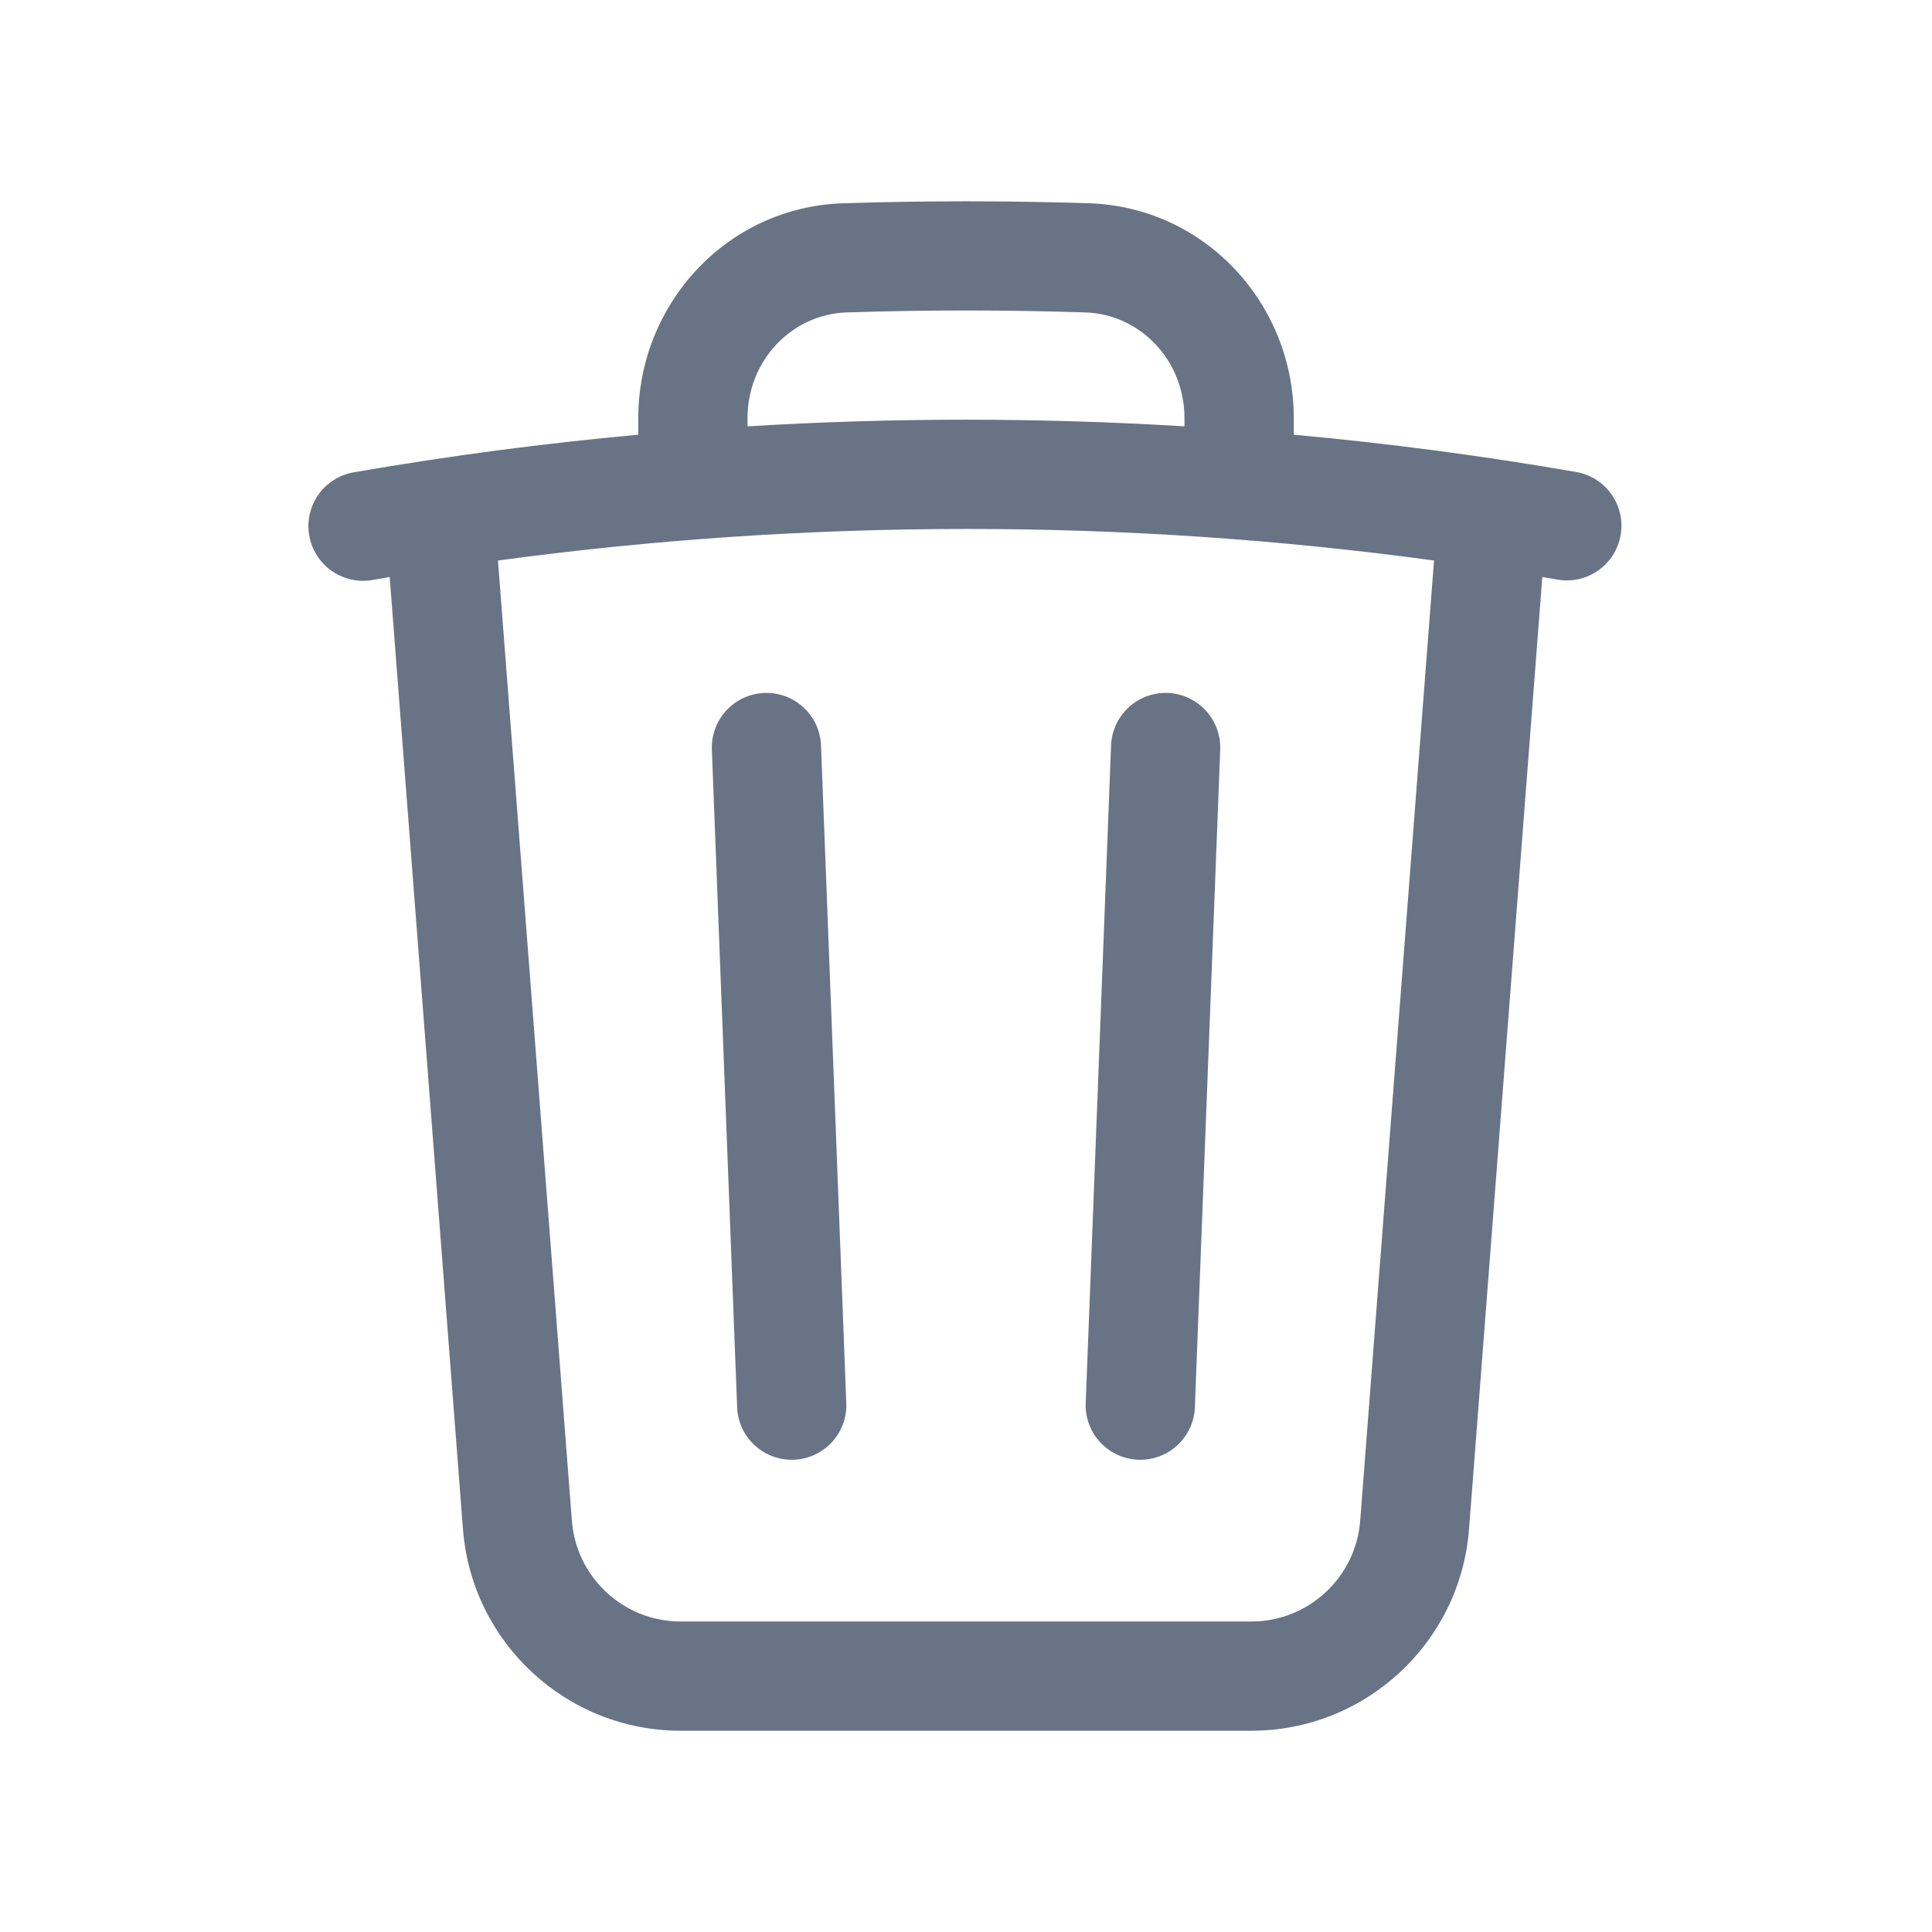
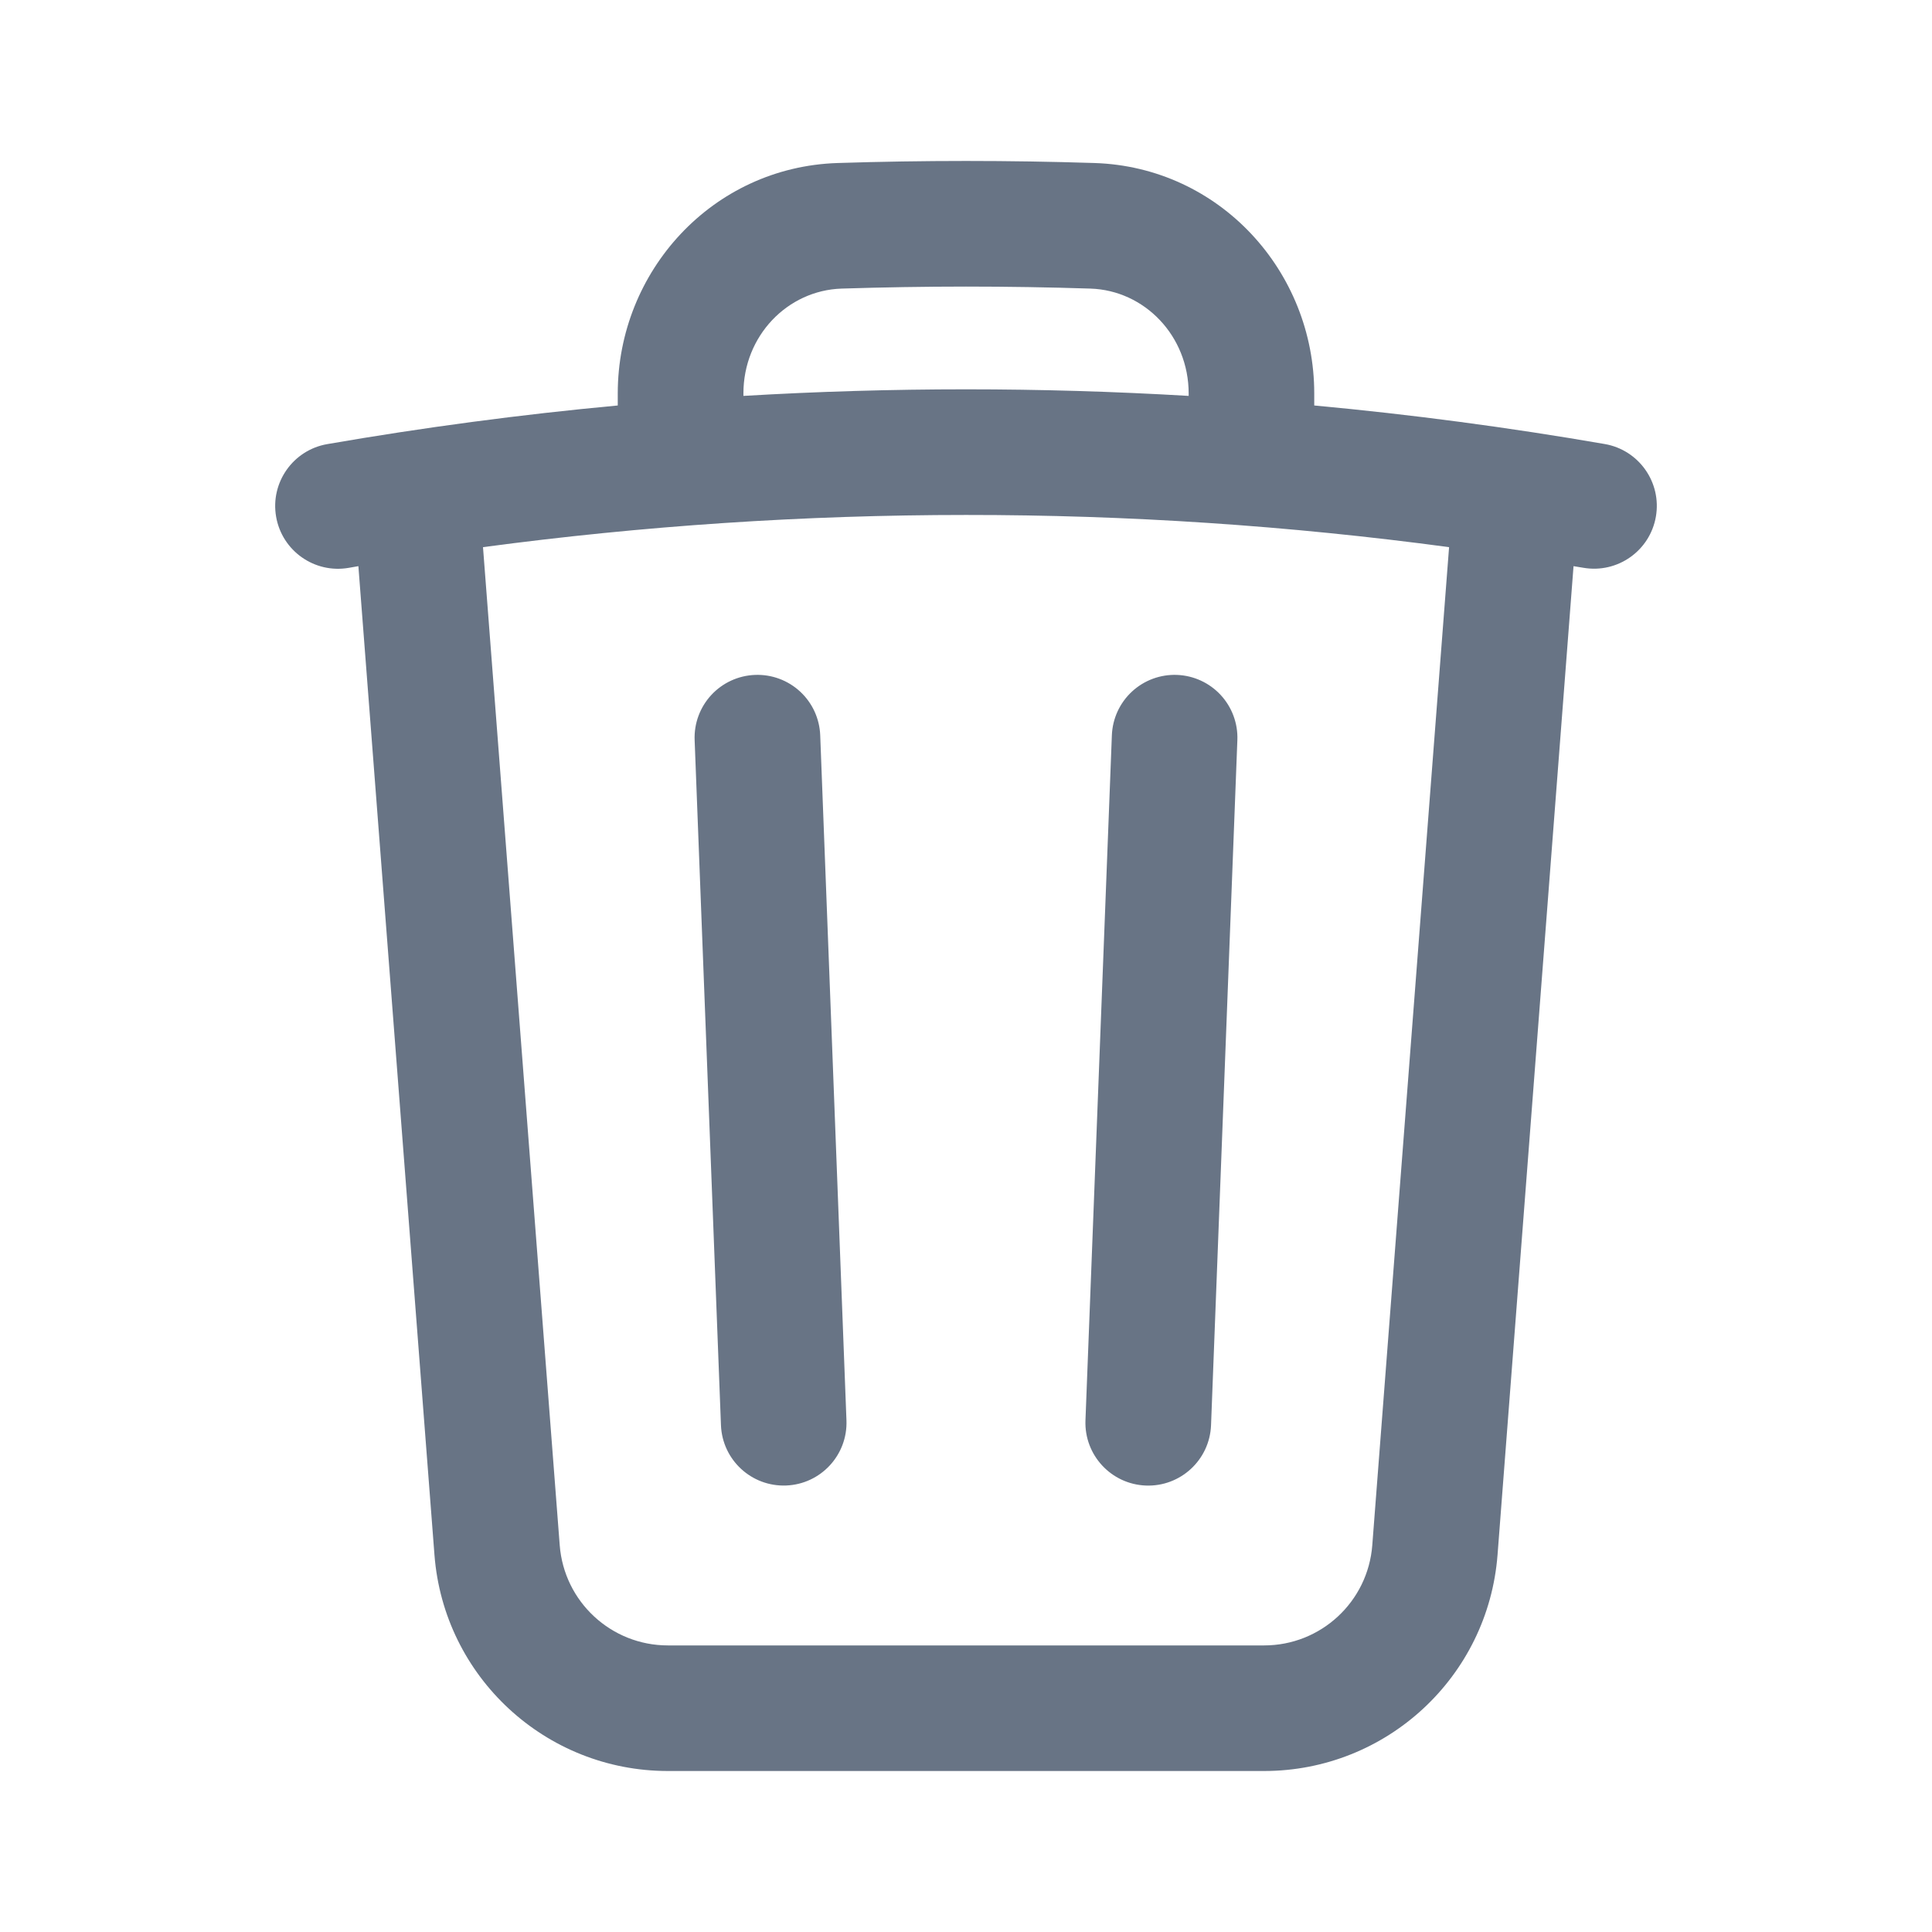
<svg xmlns="http://www.w3.org/2000/svg" fill="none" viewBox="0 0 24 24">
-   <path fill="#687485" fill-rule="evenodd" d="M12 3.857c-.495 0-.989.008-1.48.024-.683.022-1.234.595-1.234 1.314v.101a44.777 44.777 0 0 1 5.428 0v-.101c0-.72-.55-1.292-1.233-1.314A46.333 46.333 0 0 0 12 3.857ZM16.072 5.4v-.205c0-1.416-1.097-2.624-2.548-2.67a47.699 47.699 0 0 0-3.048 0c-1.45.046-2.547 1.254-2.547 2.67V5.4a44.163 44.163 0 0 0-3.509.463.679.679 0 1 0 .232 1.337l.189-.032.91 11.826A2.714 2.714 0 0 0 8.456 21.5h7.087a2.714 2.714 0 0 0 2.706-2.506l.91-11.826.189.032a.678.678 0 1 0 .231-1.337 43.963 43.963 0 0 0-3.508-.463Zm1.742 1.563A42.886 42.886 0 0 0 12 6.571a43.354 43.354 0 0 0-5.814.392l.918 11.927a1.357 1.357 0 0 0 1.353 1.253h7.087c.709 0 1.298-.546 1.353-1.253l.917-11.927Zm-8.32 1.645a.679.679 0 0 1 .705.652l.313 8.143a.679.679 0 1 1-1.356.052l-.313-8.143a.679.679 0 0 1 .652-.704Zm5.012 0a.68.68 0 0 1 .652.704l-.314 8.143a.679.679 0 1 1-1.356-.052l.314-8.143a.679.679 0 0 1 .704-.652Z" clip-rule="evenodd" />
+   <path fill="#687485" fill-rule="evenodd" d="M12 3.56c-.517 0-1.032.009-1.545.025-.674.022-1.22.588-1.22 1.302v.031a46.876 46.876 0 0 1 5.531 0v-.03c0-.715-.547-1.281-1.22-1.303A48.316 48.316 0 0 0 12 3.56Zm4.326 1.477v-.15c0-1.516-1.175-2.812-2.73-2.862a49.908 49.908 0 0 0-3.191 0c-1.556.05-2.731 1.346-2.731 2.862v.15a46.24 46.24 0 0 0-3.609.48.78.78 0 0 0 .267 1.537l.12-.021.945 12.282A2.908 2.908 0 0 0 8.297 22h7.406c1.52 0 2.783-1.17 2.9-2.685l.944-12.282.121.02a.78.78 0 1 0 .267-1.537 46.186 46.186 0 0 0-3.609-.479Zm1.675 1.76a44.768 44.768 0 0 0-6.001-.4 45.241 45.241 0 0 0-6 .4l.953 12.398c.054.703.64 1.245 1.344 1.245h7.406c.705 0 1.29-.542 1.344-1.245l.954-12.398ZM9.379 8.384a.78.78 0 0 1 .81.75l.326 8.51a.78.78 0 1 1-1.559.06l-.327-8.51a.78.78 0 0 1 .75-.81Zm5.242 0a.78.78 0 0 1 .75.81l-.327 8.51a.78.78 0 1 1-1.56-.06l.328-8.51a.78.78 0 0 1 .81-.75Z" clip-rule="evenodd" />
</svg>
